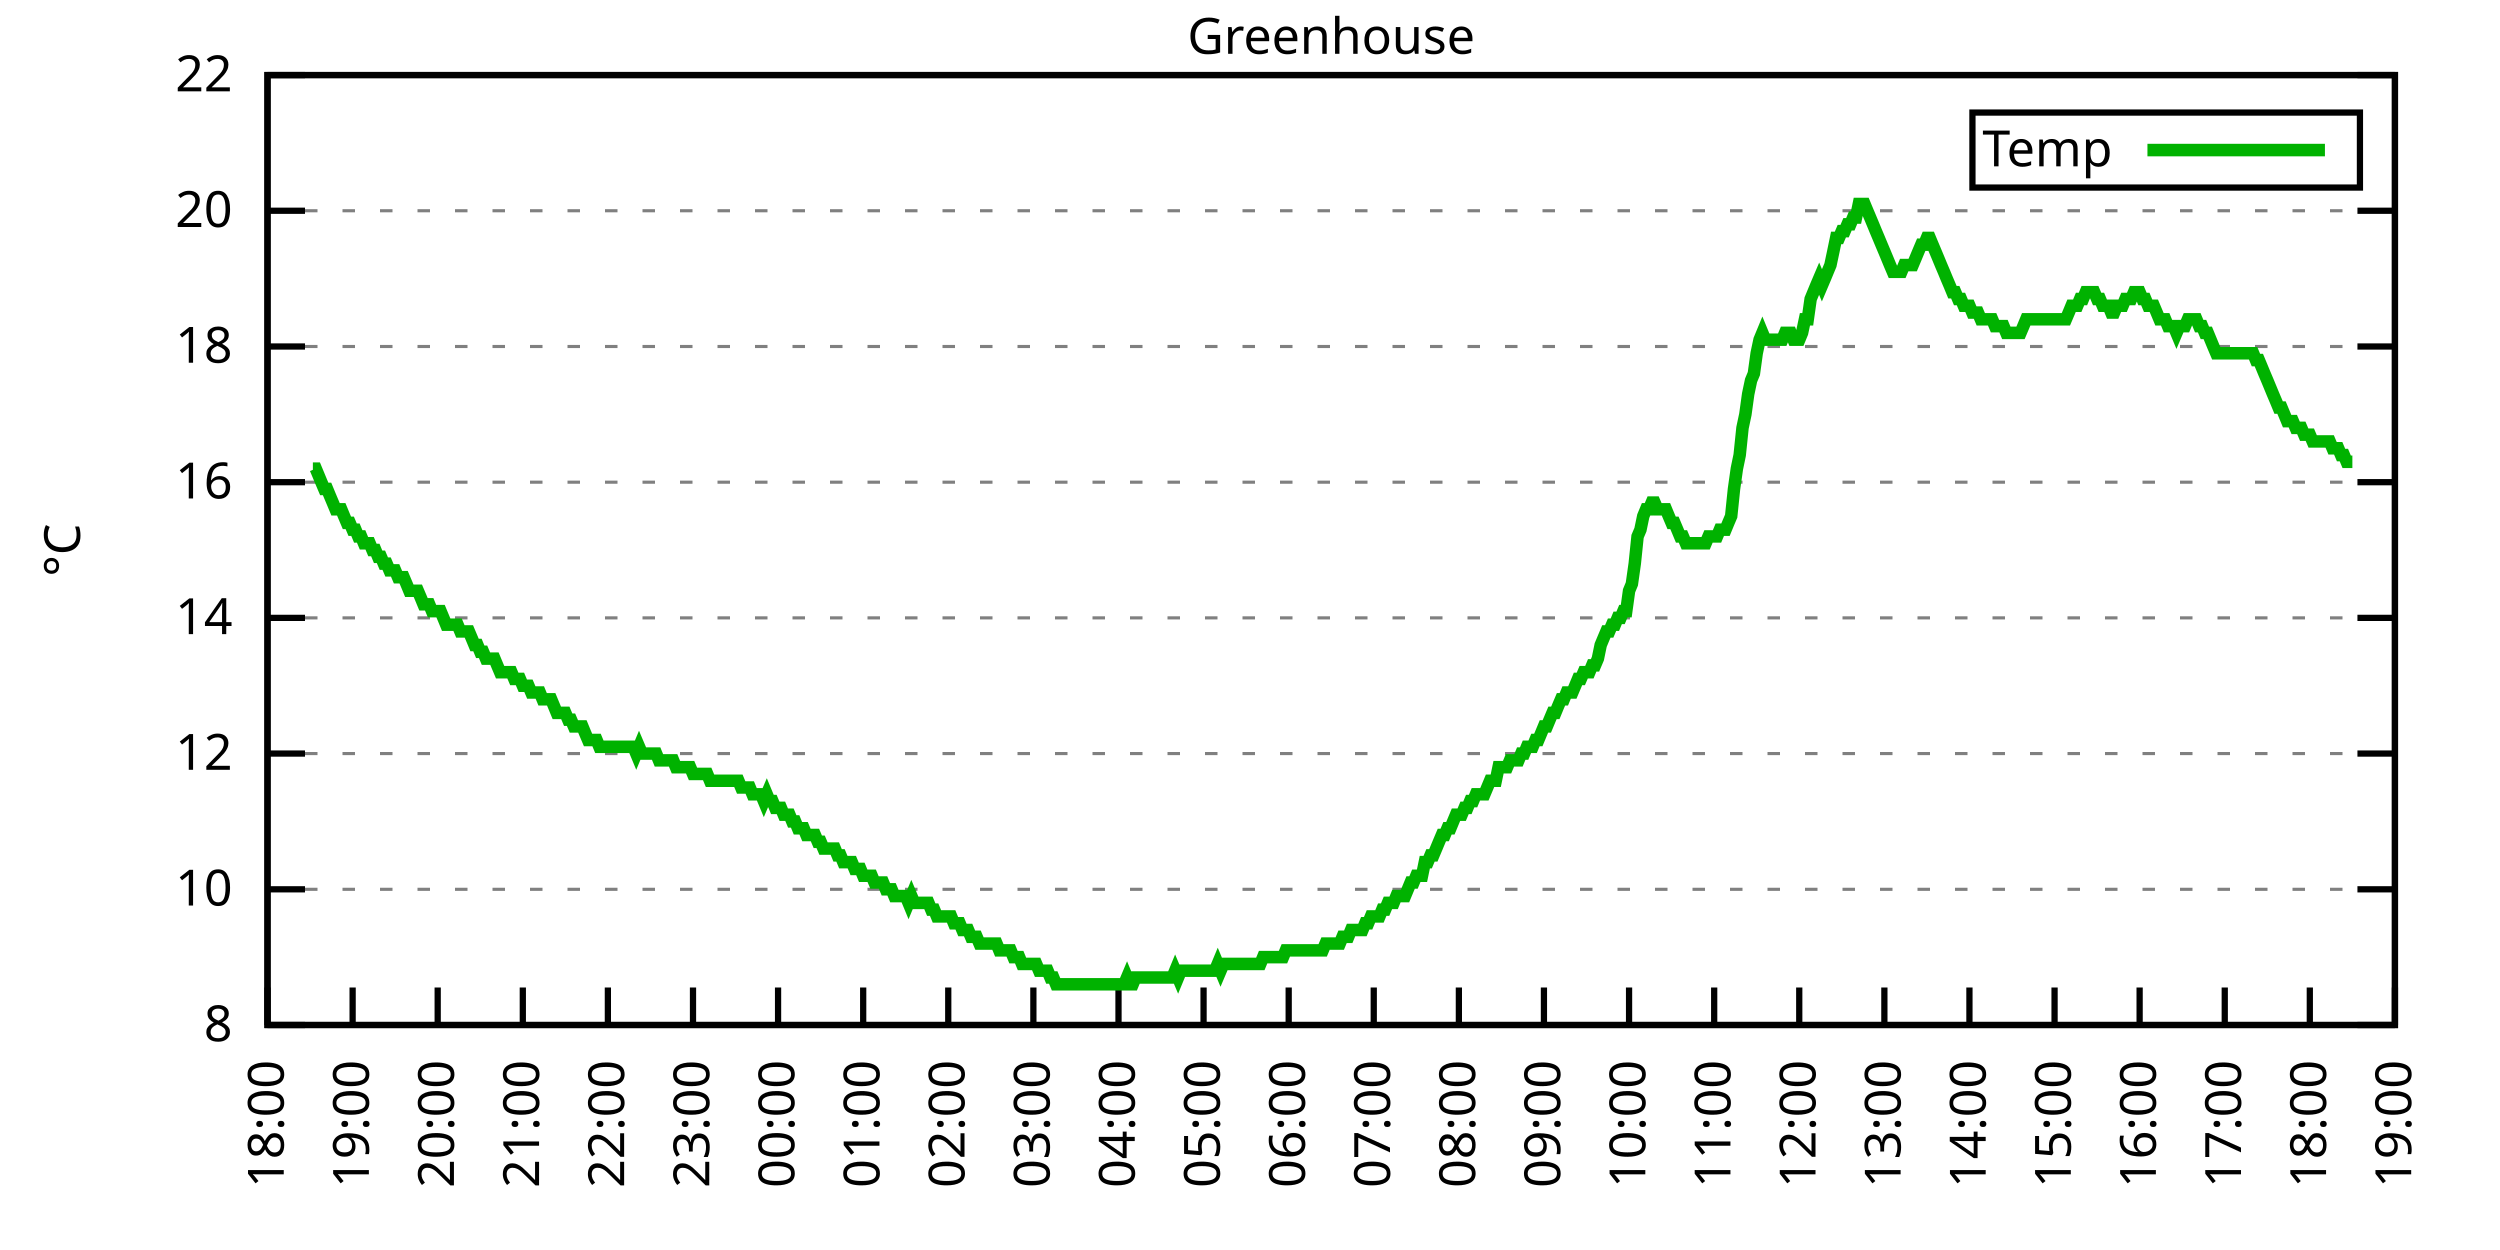
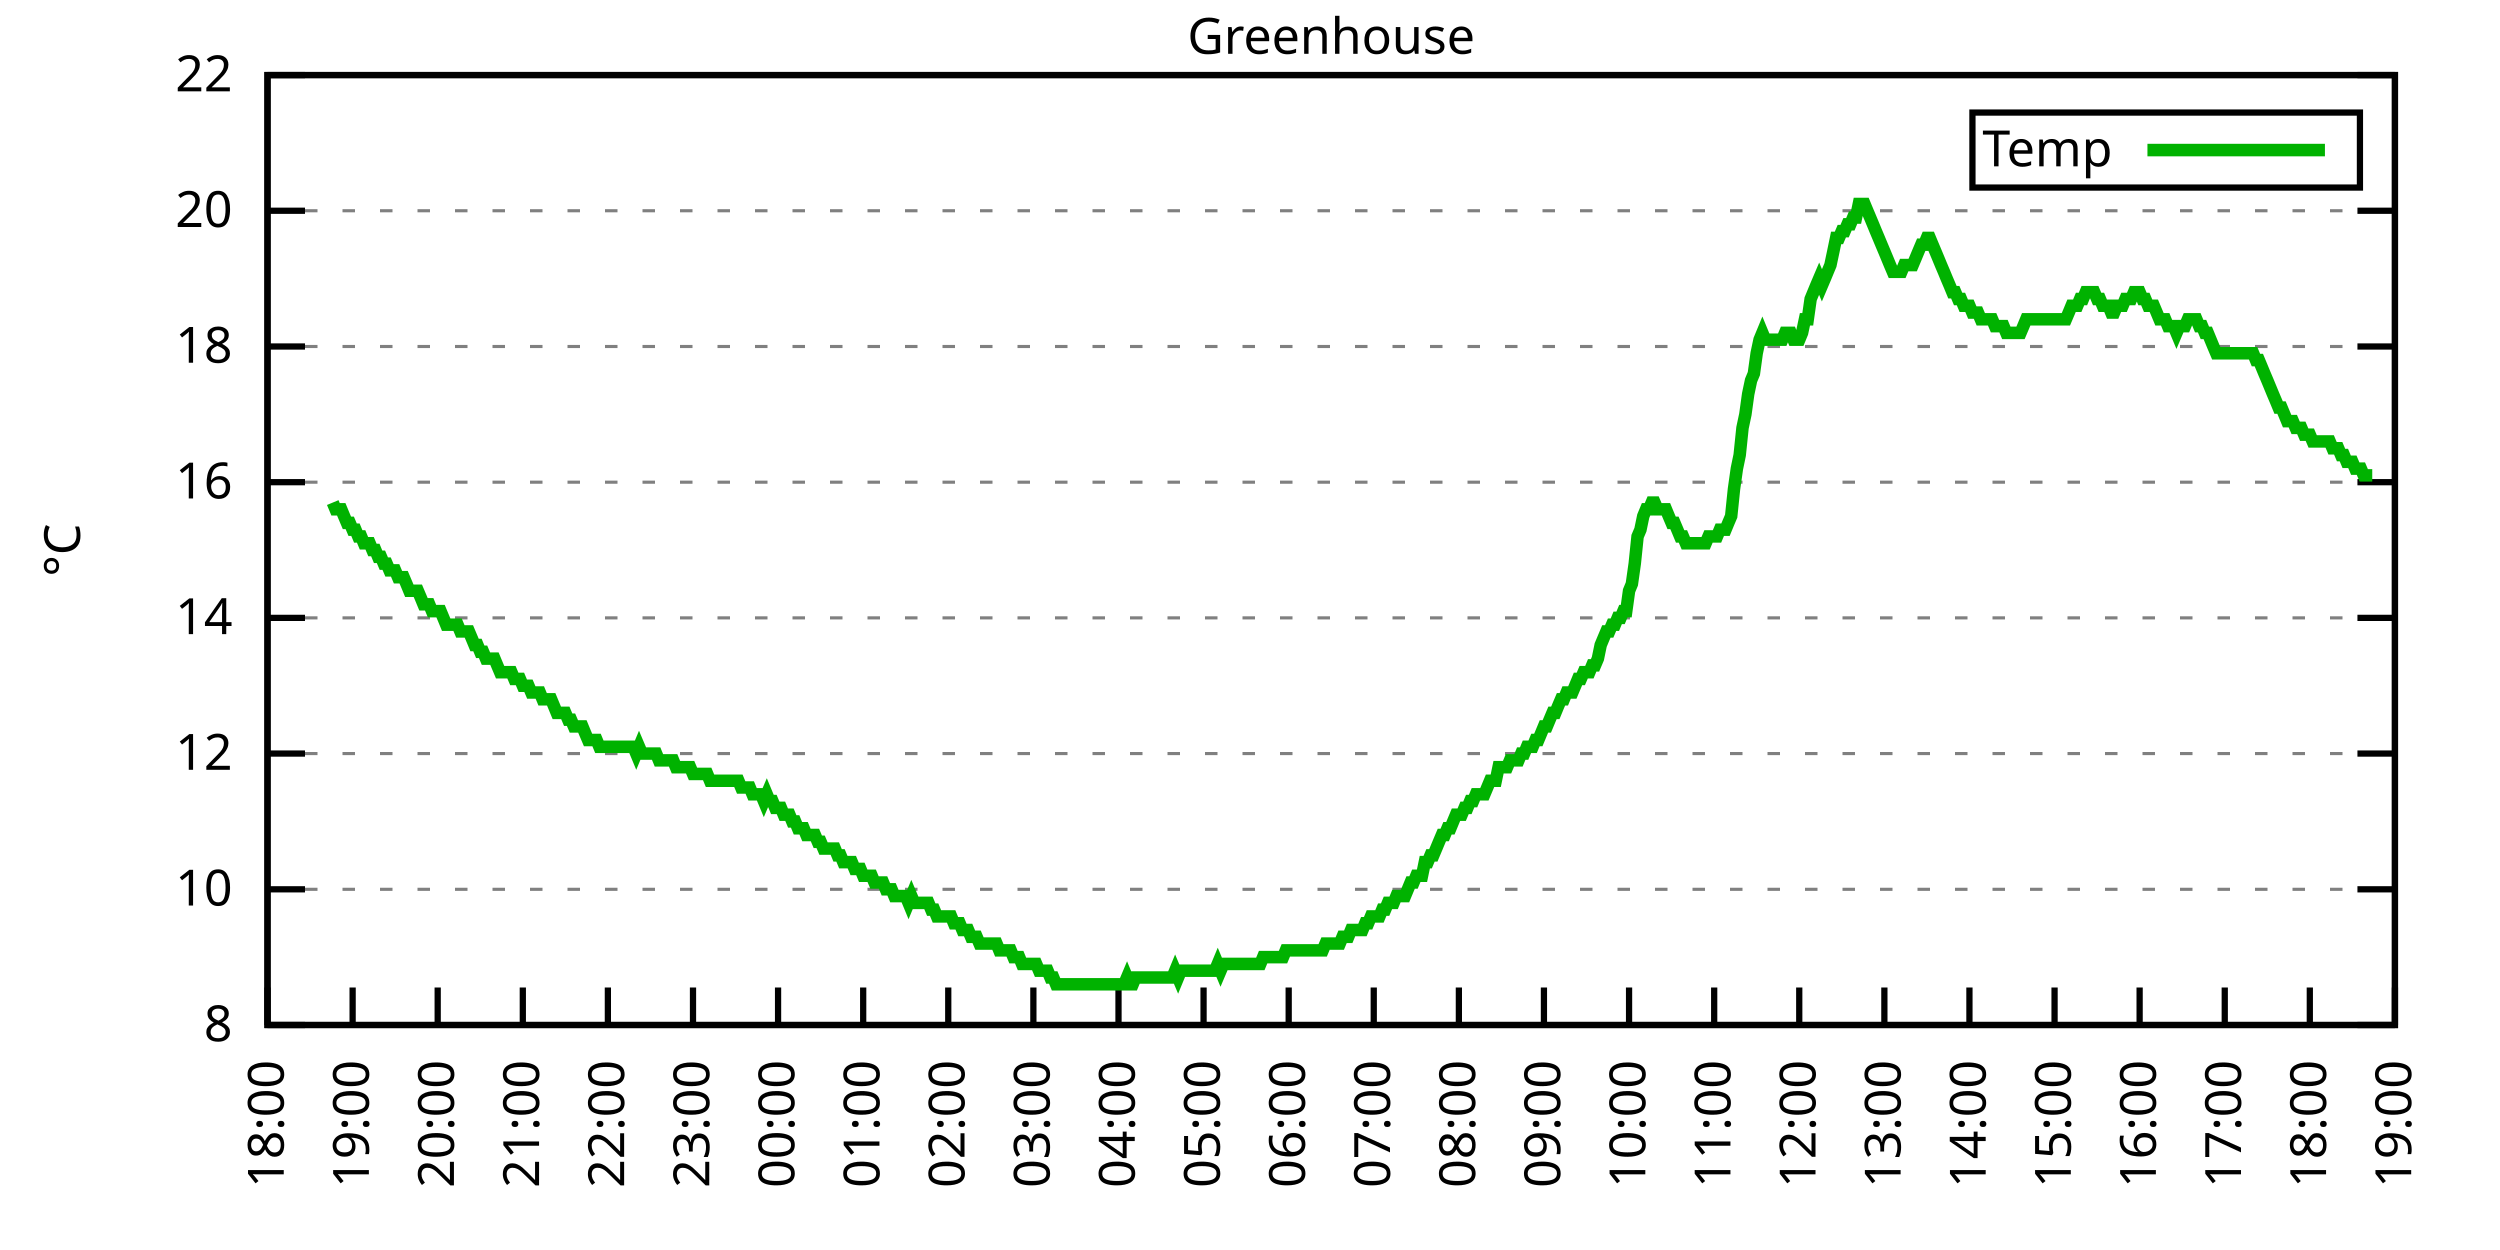
<svg xmlns="http://www.w3.org/2000/svg" xmlns:xlink="http://www.w3.org/1999/xlink" width="400" height="200" viewBox="0 0 400 200">
  <g id="gnuplot_canvas">
    <rect x="0" y="0" width="400" height="200" fill="none" />
    <defs>
      <circle id="gpDot" r="0.5" stroke-width="0.5" stroke="currentColor" />
      <path id="gpPt0" stroke-width="0.333" stroke="currentColor" d="M-1,0 h2 M0,-1 v2" />
      <path id="gpPt1" stroke-width="0.333" stroke="currentColor" d="M-1,-1 L1,1 M1,-1 L-1,1" />
      <path id="gpPt2" stroke-width="0.333" stroke="currentColor" d="M-1,0 L1,0 M0,-1 L0,1 M-1,-1 L1,1 M-1,1 L1,-1" />
      <rect id="gpPt3" stroke-width="0.333" stroke="currentColor" x="-1" y="-1" width="2" height="2" />
      <rect id="gpPt4" stroke-width="0.333" stroke="currentColor" fill="currentColor" x="-1" y="-1" width="2" height="2" />
      <circle id="gpPt5" stroke-width="0.333" stroke="currentColor" cx="0" cy="0" r="1" />
      <use xlink:href="#gpPt5" id="gpPt6" fill="currentColor" stroke="none" />
      <path id="gpPt7" stroke-width="0.333" stroke="currentColor" d="M0,-1.33 L-1.33,0.67 L1.33,0.67 z" />
      <use xlink:href="#gpPt7" id="gpPt8" fill="currentColor" stroke="none" />
      <use xlink:href="#gpPt7" id="gpPt9" stroke="currentColor" transform="rotate(180)" />
      <use xlink:href="#gpPt9" id="gpPt10" fill="currentColor" stroke="none" />
      <use xlink:href="#gpPt3" id="gpPt11" stroke="currentColor" transform="rotate(45)" />
      <use xlink:href="#gpPt11" id="gpPt12" fill="currentColor" stroke="none" />
      <path id="gpPt13" stroke-width="0.333" stroke="currentColor" d="M0,1.330 L1.265,0.411 L0.782,-1.067 L-0.782,-1.076 L-1.265,0.411 z" />
      <use xlink:href="#gpPt13" id="gpPt14" fill="currentColor" stroke="none" />
      <filter id="textbox" filterUnits="objectBoundingBox" x="0" y="0" height="1" width="1">
        <feFlood flood-color="white" flood-opacity="1" result="bgnd" />
        <feComposite in="SourceGraphic" in2="bgnd" operator="atop" />
      </filter>
      <filter id="greybox" filterUnits="objectBoundingBox" x="0" y="0" height="1" width="1">
        <feFlood flood-color="lightgrey" flood-opacity="1" result="grey" />
        <feComposite in="SourceGraphic" in2="grey" operator="atop" />
      </filter>
    </defs>
    <g fill="none" color="white" stroke="currentColor" stroke-width="1.00" stroke-linecap="butt" stroke-linejoin="miter">
</g>
    <g fill="none" color="black" stroke="currentColor" stroke-width="1.00" stroke-linecap="butt" stroke-linejoin="miter">
      <g stroke="none" shape-rendering="crispEdges">
        <polygon fill="rgb(255, 255, 255)" points="42.80,164.00 383.18,164.00 383.18,12.02 42.80,12.02 " />
      </g>
    </g>
    <g fill="none" color="black" stroke="currentColor" stroke-width="1.00" stroke-linecap="butt" stroke-linejoin="miter">
</g>
    <g fill="none" color="black" stroke="black" stroke-width="0.50" stroke-linecap="butt" stroke-linejoin="miter">
</g>
    <g fill="none" color="gray" stroke="currentColor" stroke-width="0.50" stroke-linecap="butt" stroke-linejoin="miter">
      <path stroke="gray" stroke-dasharray="2,4" class="gridline" d="M42.80,164.00 L383.19,164.00  " />
    </g>
    <g fill="none" color="gray" stroke="gray" stroke-width="1.00" stroke-linecap="butt" stroke-linejoin="miter">
</g>
    <g fill="none" color="black" stroke="currentColor" stroke-width="1.00" stroke-linecap="butt" stroke-linejoin="miter">
      <path stroke="black" d="M42.80,164.00 L48.80,164.00 M383.19,164.00 L377.19,164.00  " />
      <g transform="translate(37.20,166.60)" stroke="none" fill="black" font-family="Sans" font-size="8.00" text-anchor="end">
        <text>
          <tspan font-family="Sans"> 8</tspan>
        </text>
      </g>
    </g>
    <g fill="none" color="black" stroke="currentColor" stroke-width="1.00" stroke-linecap="butt" stroke-linejoin="miter">
</g>
    <g fill="none" color="black" stroke="black" stroke-width="0.50" stroke-linecap="butt" stroke-linejoin="miter">
</g>
    <g fill="none" color="gray" stroke="currentColor" stroke-width="0.50" stroke-linecap="butt" stroke-linejoin="miter">
      <path stroke="gray" stroke-dasharray="2,4" class="gridline" d="M42.80,142.29 L383.19,142.29  " />
    </g>
    <g fill="none" color="gray" stroke="gray" stroke-width="1.00" stroke-linecap="butt" stroke-linejoin="miter">
</g>
    <g fill="none" color="black" stroke="currentColor" stroke-width="1.00" stroke-linecap="butt" stroke-linejoin="miter">
      <path stroke="black" d="M42.80,142.29 L48.80,142.29 M383.19,142.29 L377.19,142.29  " />
      <g transform="translate(37.20,144.89)" stroke="none" fill="black" font-family="Sans" font-size="8.00" text-anchor="end">
        <text>
          <tspan font-family="Sans"> 10</tspan>
        </text>
      </g>
    </g>
    <g fill="none" color="black" stroke="currentColor" stroke-width="1.00" stroke-linecap="butt" stroke-linejoin="miter">
</g>
    <g fill="none" color="black" stroke="black" stroke-width="0.50" stroke-linecap="butt" stroke-linejoin="miter">
</g>
    <g fill="none" color="gray" stroke="currentColor" stroke-width="0.50" stroke-linecap="butt" stroke-linejoin="miter">
      <path stroke="gray" stroke-dasharray="2,4" class="gridline" d="M42.80,120.57 L383.19,120.57  " />
    </g>
    <g fill="none" color="gray" stroke="gray" stroke-width="1.00" stroke-linecap="butt" stroke-linejoin="miter">
</g>
    <g fill="none" color="black" stroke="currentColor" stroke-width="1.00" stroke-linecap="butt" stroke-linejoin="miter">
      <path stroke="black" d="M42.80,120.57 L48.80,120.57 M383.19,120.57 L377.19,120.57  " />
      <g transform="translate(37.20,123.17)" stroke="none" fill="black" font-family="Sans" font-size="8.00" text-anchor="end">
        <text>
          <tspan font-family="Sans"> 12</tspan>
        </text>
      </g>
    </g>
    <g fill="none" color="black" stroke="currentColor" stroke-width="1.00" stroke-linecap="butt" stroke-linejoin="miter">
</g>
    <g fill="none" color="black" stroke="black" stroke-width="0.50" stroke-linecap="butt" stroke-linejoin="miter">
</g>
    <g fill="none" color="gray" stroke="currentColor" stroke-width="0.50" stroke-linecap="butt" stroke-linejoin="miter">
      <path stroke="gray" stroke-dasharray="2,4" class="gridline" d="M42.80,98.86 L383.19,98.86  " />
    </g>
    <g fill="none" color="gray" stroke="gray" stroke-width="1.00" stroke-linecap="butt" stroke-linejoin="miter">
</g>
    <g fill="none" color="black" stroke="currentColor" stroke-width="1.00" stroke-linecap="butt" stroke-linejoin="miter">
      <path stroke="black" d="M42.80,98.86 L48.80,98.86 M383.19,98.86 L377.19,98.86  " />
      <g transform="translate(37.20,101.46)" stroke="none" fill="black" font-family="Sans" font-size="8.00" text-anchor="end">
        <text>
          <tspan font-family="Sans"> 14</tspan>
        </text>
      </g>
    </g>
    <g fill="none" color="black" stroke="currentColor" stroke-width="1.00" stroke-linecap="butt" stroke-linejoin="miter">
</g>
    <g fill="none" color="black" stroke="black" stroke-width="0.50" stroke-linecap="butt" stroke-linejoin="miter">
</g>
    <g fill="none" color="gray" stroke="currentColor" stroke-width="0.50" stroke-linecap="butt" stroke-linejoin="miter">
      <path stroke="gray" stroke-dasharray="2,4" class="gridline" d="M42.80,77.15 L383.19,77.15  " />
    </g>
    <g fill="none" color="gray" stroke="gray" stroke-width="1.00" stroke-linecap="butt" stroke-linejoin="miter">
</g>
    <g fill="none" color="black" stroke="currentColor" stroke-width="1.00" stroke-linecap="butt" stroke-linejoin="miter">
      <path stroke="black" d="M42.80,77.15 L48.80,77.15 M383.19,77.15 L377.19,77.15  " />
      <g transform="translate(37.20,79.75)" stroke="none" fill="black" font-family="Sans" font-size="8.00" text-anchor="end">
        <text>
          <tspan font-family="Sans"> 16</tspan>
        </text>
      </g>
    </g>
    <g fill="none" color="black" stroke="currentColor" stroke-width="1.00" stroke-linecap="butt" stroke-linejoin="miter">
</g>
    <g fill="none" color="black" stroke="black" stroke-width="0.50" stroke-linecap="butt" stroke-linejoin="miter">
</g>
    <g fill="none" color="gray" stroke="currentColor" stroke-width="0.50" stroke-linecap="butt" stroke-linejoin="miter">
      <path stroke="gray" stroke-dasharray="2,4" class="gridline" d="M42.80,55.44 L383.19,55.44  " />
    </g>
    <g fill="none" color="gray" stroke="gray" stroke-width="1.00" stroke-linecap="butt" stroke-linejoin="miter">
</g>
    <g fill="none" color="black" stroke="currentColor" stroke-width="1.00" stroke-linecap="butt" stroke-linejoin="miter">
      <path stroke="black" d="M42.80,55.44 L48.80,55.44 M383.19,55.44 L377.19,55.44  " />
      <g transform="translate(37.20,58.04)" stroke="none" fill="black" font-family="Sans" font-size="8.00" text-anchor="end">
        <text>
          <tspan font-family="Sans"> 18</tspan>
        </text>
      </g>
    </g>
    <g fill="none" color="black" stroke="currentColor" stroke-width="1.00" stroke-linecap="butt" stroke-linejoin="miter">
</g>
    <g fill="none" color="black" stroke="black" stroke-width="0.50" stroke-linecap="butt" stroke-linejoin="miter">
</g>
    <g fill="none" color="gray" stroke="currentColor" stroke-width="0.50" stroke-linecap="butt" stroke-linejoin="miter">
      <path stroke="gray" stroke-dasharray="2,4" class="gridline" d="M42.80,33.72 L383.19,33.72  " />
    </g>
    <g fill="none" color="gray" stroke="gray" stroke-width="1.00" stroke-linecap="butt" stroke-linejoin="miter">
</g>
    <g fill="none" color="black" stroke="currentColor" stroke-width="1.00" stroke-linecap="butt" stroke-linejoin="miter">
      <path stroke="black" d="M42.80,33.72 L48.80,33.72 M383.19,33.72 L377.19,33.72  " />
      <g transform="translate(37.20,36.32)" stroke="none" fill="black" font-family="Sans" font-size="8.00" text-anchor="end">
        <text>
          <tspan font-family="Sans"> 20</tspan>
        </text>
      </g>
    </g>
    <g fill="none" color="black" stroke="currentColor" stroke-width="1.00" stroke-linecap="butt" stroke-linejoin="miter">
</g>
    <g fill="none" color="black" stroke="black" stroke-width="0.50" stroke-linecap="butt" stroke-linejoin="miter">
</g>
    <g fill="none" color="gray" stroke="currentColor" stroke-width="0.50" stroke-linecap="butt" stroke-linejoin="miter">
      <path stroke="gray" stroke-dasharray="2,4" class="gridline" d="M42.80,12.01 L383.19,12.01  " />
    </g>
    <g fill="none" color="gray" stroke="gray" stroke-width="1.00" stroke-linecap="butt" stroke-linejoin="miter">
</g>
    <g fill="none" color="black" stroke="currentColor" stroke-width="1.00" stroke-linecap="butt" stroke-linejoin="miter">
      <path stroke="black" d="M42.80,12.01 L48.80,12.01 M383.19,12.01 L377.19,12.01  " />
      <g transform="translate(37.20,14.61)" stroke="none" fill="black" font-family="Sans" font-size="8.00" text-anchor="end">
        <text>
          <tspan font-family="Sans"> 22</tspan>
        </text>
      </g>
    </g>
    <g fill="none" color="black" stroke="currentColor" stroke-width="1.00" stroke-linecap="butt" stroke-linejoin="miter">
      <path stroke="black" d="M42.80,164.00 L42.80,158.00  " />
      <g transform="translate(45.40,169.60) rotate(270.00)" stroke="none" fill="black" font-family="Sans" font-size="8.00" text-anchor="end">
        <text>
          <tspan font-family="Sans">18:00</tspan>
        </text>
      </g>
    </g>
    <g fill="none" color="black" stroke="currentColor" stroke-width="1.00" stroke-linecap="butt" stroke-linejoin="miter">
      <path stroke="black" d="M56.42,164.00 L56.42,158.00  " />
      <g transform="translate(59.02,169.60) rotate(270.00)" stroke="none" fill="black" font-family="Sans" font-size="8.00" text-anchor="end">
        <text>
          <tspan font-family="Sans">19:00</tspan>
        </text>
      </g>
    </g>
    <g fill="none" color="black" stroke="currentColor" stroke-width="1.00" stroke-linecap="butt" stroke-linejoin="miter">
      <path stroke="black" d="M70.03,164.00 L70.03,158.00  " />
      <g transform="translate(72.63,169.60) rotate(270.00)" stroke="none" fill="black" font-family="Sans" font-size="8.00" text-anchor="end">
        <text>
          <tspan font-family="Sans">20:00</tspan>
        </text>
      </g>
    </g>
    <g fill="none" color="black" stroke="currentColor" stroke-width="1.00" stroke-linecap="butt" stroke-linejoin="miter">
      <path stroke="black" d="M83.65,164.00 L83.65,158.00  " />
      <g transform="translate(86.25,169.60) rotate(270.00)" stroke="none" fill="black" font-family="Sans" font-size="8.00" text-anchor="end">
        <text>
          <tspan font-family="Sans">21:00</tspan>
        </text>
      </g>
    </g>
    <g fill="none" color="black" stroke="currentColor" stroke-width="1.00" stroke-linecap="butt" stroke-linejoin="miter">
      <path stroke="black" d="M97.26,164.00 L97.26,158.00  " />
      <g transform="translate(99.86,169.60) rotate(270.00)" stroke="none" fill="black" font-family="Sans" font-size="8.00" text-anchor="end">
        <text>
          <tspan font-family="Sans">22:00</tspan>
        </text>
      </g>
    </g>
    <g fill="none" color="black" stroke="currentColor" stroke-width="1.00" stroke-linecap="butt" stroke-linejoin="miter">
      <path stroke="black" d="M110.88,164.00 L110.88,158.00  " />
      <g transform="translate(113.48,169.60) rotate(270.00)" stroke="none" fill="black" font-family="Sans" font-size="8.00" text-anchor="end">
        <text>
          <tspan font-family="Sans">23:00</tspan>
        </text>
      </g>
    </g>
    <g fill="none" color="black" stroke="currentColor" stroke-width="1.00" stroke-linecap="butt" stroke-linejoin="miter">
      <path stroke="black" d="M124.49,164.00 L124.49,158.00  " />
      <g transform="translate(127.09,169.60) rotate(270.00)" stroke="none" fill="black" font-family="Sans" font-size="8.00" text-anchor="end">
        <text>
          <tspan font-family="Sans">00:00</tspan>
        </text>
      </g>
    </g>
    <g fill="none" color="black" stroke="currentColor" stroke-width="1.00" stroke-linecap="butt" stroke-linejoin="miter">
      <path stroke="black" d="M138.11,164.00 L138.11,158.00  " />
      <g transform="translate(140.71,169.60) rotate(270.00)" stroke="none" fill="black" font-family="Sans" font-size="8.00" text-anchor="end">
        <text>
          <tspan font-family="Sans">01:00</tspan>
        </text>
      </g>
    </g>
    <g fill="none" color="black" stroke="currentColor" stroke-width="1.00" stroke-linecap="butt" stroke-linejoin="miter">
      <path stroke="black" d="M151.72,164.00 L151.72,158.00  " />
      <g transform="translate(154.32,169.60) rotate(270.00)" stroke="none" fill="black" font-family="Sans" font-size="8.00" text-anchor="end">
        <text>
          <tspan font-family="Sans">02:00</tspan>
        </text>
      </g>
    </g>
    <g fill="none" color="black" stroke="currentColor" stroke-width="1.00" stroke-linecap="butt" stroke-linejoin="miter">
      <path stroke="black" d="M165.34,164.00 L165.34,158.00  " />
      <g transform="translate(167.94,169.60) rotate(270.00)" stroke="none" fill="black" font-family="Sans" font-size="8.00" text-anchor="end">
        <text>
          <tspan font-family="Sans">03:00</tspan>
        </text>
      </g>
    </g>
    <g fill="none" color="black" stroke="currentColor" stroke-width="1.00" stroke-linecap="butt" stroke-linejoin="miter">
      <path stroke="black" d="M178.96,164.00 L178.96,158.00  " />
      <g transform="translate(181.56,169.60) rotate(270.00)" stroke="none" fill="black" font-family="Sans" font-size="8.00" text-anchor="end">
        <text>
          <tspan font-family="Sans">04:00</tspan>
        </text>
      </g>
    </g>
    <g fill="none" color="black" stroke="currentColor" stroke-width="1.00" stroke-linecap="butt" stroke-linejoin="miter">
      <path stroke="black" d="M192.57,164.00 L192.57,158.00  " />
      <g transform="translate(195.17,169.60) rotate(270.00)" stroke="none" fill="black" font-family="Sans" font-size="8.00" text-anchor="end">
        <text>
          <tspan font-family="Sans">05:00</tspan>
        </text>
      </g>
    </g>
    <g fill="none" color="black" stroke="currentColor" stroke-width="1.00" stroke-linecap="butt" stroke-linejoin="miter">
      <path stroke="black" d="M206.19,164.00 L206.19,158.00  " />
      <g transform="translate(208.79,169.60) rotate(270.00)" stroke="none" fill="black" font-family="Sans" font-size="8.00" text-anchor="end">
        <text>
          <tspan font-family="Sans">06:00</tspan>
        </text>
      </g>
    </g>
    <g fill="none" color="black" stroke="currentColor" stroke-width="1.00" stroke-linecap="butt" stroke-linejoin="miter">
      <path stroke="black" d="M219.80,164.00 L219.80,158.00  " />
      <g transform="translate(222.40,169.60) rotate(270.00)" stroke="none" fill="black" font-family="Sans" font-size="8.00" text-anchor="end">
        <text>
          <tspan font-family="Sans">07:00</tspan>
        </text>
      </g>
    </g>
    <g fill="none" color="black" stroke="currentColor" stroke-width="1.00" stroke-linecap="butt" stroke-linejoin="miter">
      <path stroke="black" d="M233.42,164.00 L233.42,158.00  " />
      <g transform="translate(236.02,169.60) rotate(270.00)" stroke="none" fill="black" font-family="Sans" font-size="8.00" text-anchor="end">
        <text>
          <tspan font-family="Sans">08:00</tspan>
        </text>
      </g>
    </g>
    <g fill="none" color="black" stroke="currentColor" stroke-width="1.00" stroke-linecap="butt" stroke-linejoin="miter">
      <path stroke="black" d="M247.03,164.00 L247.03,158.00  " />
      <g transform="translate(249.63,169.60) rotate(270.00)" stroke="none" fill="black" font-family="Sans" font-size="8.00" text-anchor="end">
        <text>
          <tspan font-family="Sans">09:00</tspan>
        </text>
      </g>
    </g>
    <g fill="none" color="black" stroke="currentColor" stroke-width="1.00" stroke-linecap="butt" stroke-linejoin="miter">
      <path stroke="black" d="M260.65,164.00 L260.65,158.00  " />
      <g transform="translate(263.25,169.60) rotate(270.00)" stroke="none" fill="black" font-family="Sans" font-size="8.00" text-anchor="end">
        <text>
          <tspan font-family="Sans">10:00</tspan>
        </text>
      </g>
    </g>
    <g fill="none" color="black" stroke="currentColor" stroke-width="1.00" stroke-linecap="butt" stroke-linejoin="miter">
      <path stroke="black" d="M274.27,164.00 L274.27,158.00  " />
      <g transform="translate(276.87,169.60) rotate(270.00)" stroke="none" fill="black" font-family="Sans" font-size="8.00" text-anchor="end">
        <text>
          <tspan font-family="Sans">11:00</tspan>
        </text>
      </g>
    </g>
    <g fill="none" color="black" stroke="currentColor" stroke-width="1.00" stroke-linecap="butt" stroke-linejoin="miter">
      <path stroke="black" d="M287.88,164.00 L287.88,158.00  " />
      <g transform="translate(290.48,169.60) rotate(270.00)" stroke="none" fill="black" font-family="Sans" font-size="8.00" text-anchor="end">
        <text>
          <tspan font-family="Sans">12:00</tspan>
        </text>
      </g>
    </g>
    <g fill="none" color="black" stroke="currentColor" stroke-width="1.00" stroke-linecap="butt" stroke-linejoin="miter">
      <path stroke="black" d="M301.50,164.00 L301.50,158.00  " />
      <g transform="translate(304.10,169.60) rotate(270.00)" stroke="none" fill="black" font-family="Sans" font-size="8.00" text-anchor="end">
        <text>
          <tspan font-family="Sans">13:00</tspan>
        </text>
      </g>
    </g>
    <g fill="none" color="black" stroke="currentColor" stroke-width="1.00" stroke-linecap="butt" stroke-linejoin="miter">
      <path stroke="black" d="M315.11,164.00 L315.11,158.00  " />
      <g transform="translate(317.71,169.60) rotate(270.00)" stroke="none" fill="black" font-family="Sans" font-size="8.00" text-anchor="end">
        <text>
          <tspan font-family="Sans">14:00</tspan>
        </text>
      </g>
    </g>
    <g fill="none" color="black" stroke="currentColor" stroke-width="1.00" stroke-linecap="butt" stroke-linejoin="miter">
      <path stroke="black" d="M328.73,164.00 L328.73,158.00  " />
      <g transform="translate(331.33,169.60) rotate(270.00)" stroke="none" fill="black" font-family="Sans" font-size="8.00" text-anchor="end">
        <text>
          <tspan font-family="Sans">15:00</tspan>
        </text>
      </g>
    </g>
    <g fill="none" color="black" stroke="currentColor" stroke-width="1.00" stroke-linecap="butt" stroke-linejoin="miter">
      <path stroke="black" d="M342.34,164.00 L342.34,158.00  " />
      <g transform="translate(344.94,169.60) rotate(270.00)" stroke="none" fill="black" font-family="Sans" font-size="8.00" text-anchor="end">
        <text>
          <tspan font-family="Sans">16:00</tspan>
        </text>
      </g>
    </g>
    <g fill="none" color="black" stroke="currentColor" stroke-width="1.00" stroke-linecap="butt" stroke-linejoin="miter">
      <path stroke="black" d="M355.96,164.00 L355.96,158.00  " />
      <g transform="translate(358.56,169.60) rotate(270.00)" stroke="none" fill="black" font-family="Sans" font-size="8.00" text-anchor="end">
        <text>
          <tspan font-family="Sans">17:00</tspan>
        </text>
      </g>
    </g>
    <g fill="none" color="black" stroke="currentColor" stroke-width="1.00" stroke-linecap="butt" stroke-linejoin="miter">
      <path stroke="black" d="M369.57,164.00 L369.57,158.00  " />
      <g transform="translate(372.17,169.60) rotate(270.00)" stroke="none" fill="black" font-family="Sans" font-size="8.00" text-anchor="end">
        <text>
          <tspan font-family="Sans">18:00</tspan>
        </text>
      </g>
    </g>
    <g fill="none" color="black" stroke="currentColor" stroke-width="1.00" stroke-linecap="butt" stroke-linejoin="miter">
      <path stroke="black" d="M383.19,164.00 L383.19,158.00  " />
      <g transform="translate(385.79,169.60) rotate(270.00)" stroke="none" fill="black" font-family="Sans" font-size="8.00" text-anchor="end">
        <text>
          <tspan font-family="Sans">19:00</tspan>
        </text>
      </g>
    </g>
    <g fill="none" color="black" stroke="currentColor" stroke-width="1.00" stroke-linecap="butt" stroke-linejoin="miter">
</g>
    <g fill="none" color="black" stroke="currentColor" stroke-width="1.00" stroke-linecap="butt" stroke-linejoin="miter">
      <path stroke="black" d="M42.80,12.01 L42.80,164.00 L383.19,164.00 L383.19,12.01 L42.80,12.01 Z  " />
    </g>
    <g fill="none" color="black" stroke="currentColor" stroke-width="1.00" stroke-linecap="butt" stroke-linejoin="miter">
</g>
    <g fill="none" color="black" stroke="currentColor" stroke-width="1.00" stroke-linecap="butt" stroke-linejoin="miter">
      <path stroke="black" d="M315.59,30.01 L315.59,18.01 L377.59,18.01 L377.59,30.01 L315.59,30.01 Z  " />
    </g>
    <g id="Greenhouse_plot_1">
      <g fill="none" color="white" stroke="black" stroke-width="2.00" stroke-linecap="butt" stroke-linejoin="miter">
</g>
      <g fill="none" color="black" stroke="currentColor" stroke-width="2.00" stroke-linecap="butt" stroke-linejoin="miter">
        <g transform="translate(337.99,26.61)" stroke="none" fill="black" font-family="Sans" font-size="8.00" text-anchor="end">
          <text>
            <tspan font-family="Sans">Temp</tspan>
          </text>
        </g>
      </g>
      <g fill="none" color="black" stroke="currentColor" stroke-width="2.00" stroke-linecap="butt" stroke-linejoin="miter">
-         <path stroke="rgb(  0, 178,   0)" d="M343.59,24.01 L371.99,24.01 M50.06,74.98 L50.52,74.98 L50.97,76.06 L51.42,77.15 L51.88,78.23 L52.33,78.23   L52.78,79.32 L53.24,80.41 L53.69,81.49 L54.15,81.49 L54.60,81.49 L55.05,82.58 L55.51,83.66 L55.96,83.66   L56.42,84.75 L56.87,84.75 L57.32,85.83 L57.78,85.83 L58.23,86.92 L58.68,86.92 L59.14,86.92 L59.59,88.00   L60.05,88.00 L60.50,89.09 L60.95,89.09 L61.41,90.18 L61.86,90.18 L62.32,91.26 L62.77,91.26 L63.22,91.26   L63.68,92.35 L64.13,92.35 L64.58,92.35 L65.04,93.43 L65.49,94.52 L65.95,94.52 L66.40,94.52 L66.85,94.52   L67.31,95.60 L67.76,96.69 L68.22,96.69 L68.67,96.69 L69.12,97.78 L69.58,97.78 L70.03,97.78 L70.49,97.78   L70.94,98.86 L71.39,99.95 L71.85,99.95 L72.30,99.95 L72.75,99.95 L73.21,99.95 L73.66,101.03 L74.12,101.03   L74.57,101.03 L75.02,101.03 L75.48,102.12 L75.93,103.20 L76.39,103.20 L76.84,104.29 L77.29,104.29 L77.75,105.38   L78.20,105.38 L78.65,105.38 L79.11,105.38 L79.56,106.46 L80.02,107.55 L80.47,107.55 L80.92,107.55 L81.38,107.55   L81.83,107.55 L82.29,108.63 L82.74,108.63 L83.19,108.63 L83.65,109.72 L84.10,109.72 L84.55,109.72 L85.01,110.80   L85.46,110.80 L85.92,110.80 L86.37,110.80 L86.82,111.89 L87.28,111.89 L87.73,111.89 L88.19,111.89 L88.64,112.97   L89.09,114.06 L89.55,114.06 L90.00,114.06 L90.45,114.06 L90.91,115.15 L91.36,115.15 L91.82,116.23 L92.27,116.23   L92.72,116.23 L93.18,116.23 L93.63,117.32 L94.09,118.40 L94.54,118.40 L94.99,118.40 L95.45,118.40 L95.90,119.49   L96.35,119.49 L96.81,119.49 L97.26,119.49 L97.72,119.49 L98.17,119.49 L98.62,119.49 L99.08,119.49 L99.53,119.49   L99.99,119.49 L100.44,119.49 L100.89,119.49 L101.35,119.49 L101.80,120.57 L102.25,119.49 L102.71,120.57 L103.16,120.57   L103.62,120.57 L104.07,120.57 L104.52,120.57 L104.98,120.57 L105.43,121.66 L105.89,121.66 L106.34,121.66 L106.79,121.66   L107.25,121.66 L107.70,121.66 L108.15,122.75 L108.61,122.75 L109.06,122.75 L109.52,122.75 L109.97,122.75 L110.42,122.75   L110.88,123.83 L111.33,123.83 L111.79,123.83 L112.24,123.83 L112.69,123.83 L113.15,123.83 L113.60,124.92 L114.05,124.92   L114.51,124.92 L114.96,124.92 L115.42,124.92 L115.87,124.92 L116.32,124.92 L116.78,124.92 L117.23,124.92 L117.69,124.92   L118.14,124.92 L118.59,126.00 L119.05,126.00 L119.50,126.00 L119.96,126.00 L120.41,127.09 L120.86,127.09 L121.32,127.09   L121.77,127.09 L122.22,128.17 L122.68,127.09 L123.13,128.17 L123.59,128.17 L124.04,129.26 L124.49,129.26 L124.95,129.26   L125.40,130.35 L125.86,130.35 L126.31,130.35 L126.76,131.43 L127.22,131.43 L127.67,132.52 L128.12,132.52 L128.58,132.52   L129.03,133.60 L129.49,133.60 L129.94,133.60 L130.39,133.60 L130.85,134.69 L131.30,134.69 L131.76,135.77 L132.21,135.77   L132.66,135.77 L133.12,135.77 L133.57,135.77 L134.02,136.86 L134.48,136.86 L134.93,137.94 L135.39,137.94 L135.84,137.94   L136.29,137.94 L136.75,139.03 L137.20,139.03 L137.66,139.03 L138.11,140.12 L138.56,140.12 L139.02,140.12 L139.47,140.12   L139.92,141.20 L140.38,141.20 L140.83,141.20 L141.29,141.20 L141.74,142.29 L142.19,142.29 L142.65,142.29 L143.10,143.37   L143.56,143.37 L144.01,143.37 L144.46,143.37 L144.92,143.37 L145.37,144.46 L145.82,143.37 L146.28,144.46 L146.73,144.46   L147.19,144.46 L147.64,144.46 L148.09,144.46 L148.55,144.46 L149.00,145.54 L149.46,145.54 L149.91,146.63 L150.36,146.63   L150.82,146.63 L151.27,146.63 L151.72,146.63 L152.18,146.63 L152.63,147.72 L153.09,147.72 L153.54,147.72 L153.99,148.80   L154.45,148.80 L154.90,148.80 L155.36,149.89 L155.81,149.89 L156.26,149.89 L156.72,150.97 L157.17,150.97 L157.62,150.97   L158.08,150.97 L158.53,150.97 L158.99,150.97 L159.44,150.97 L159.89,152.06 L160.35,152.06 L160.80,152.06 L161.26,152.06   L161.71,152.06 L162.16,153.14 L162.62,153.14 L163.07,153.14 L163.52,154.23 L163.98,154.23 L164.43,154.23 L164.89,154.23   L165.34,154.23 L165.79,154.23 L166.25,155.31 L166.70,155.31 L167.16,155.31 L167.61,155.31 L168.06,156.40 L168.52,156.40   L168.97,157.49 L169.43,157.49 L169.88,157.49 L170.33,157.49 L170.79,157.49 L171.24,157.49 L171.69,157.49 L172.15,157.49   L172.60,157.49 L173.06,157.49 L173.51,157.49 L173.96,157.49 L174.42,157.49 L174.87,157.49 L175.33,157.49 L175.78,157.49   L176.23,157.49 L176.69,157.49 L177.14,157.49 L177.59,157.49 L178.05,157.49 L178.50,157.49 L178.96,157.49 L179.41,157.49   L179.86,157.49 L180.32,156.40 L180.77,157.49 L181.23,157.49 L181.68,156.40 L182.13,156.40 L182.59,156.40 L183.04,156.40   L183.49,156.40 L183.95,156.40 L184.40,156.40 L184.86,156.40 L185.31,156.40 L185.76,156.40 L186.22,156.40 L186.67,156.40   L187.13,156.40 L187.58,156.40 L188.03,155.31 L188.49,156.40 L188.94,155.31 L189.39,155.31 L189.85,155.31 L190.30,155.31   L190.76,155.31 L191.21,155.31 L191.66,155.31 L192.12,155.31 L192.57,155.31 L193.03,155.31 L193.48,155.31 L193.93,155.31   L194.39,155.31 L194.84,154.23 L195.29,155.31 L195.75,154.23 L196.20,154.23 L196.66,154.23 L197.11,154.23 L197.56,154.23   L198.02,154.23 L198.47,154.23 L198.93,154.23 L199.38,154.23 L199.83,154.23 L200.29,154.23 L200.74,154.23 L201.19,154.23   L201.65,154.23 L202.10,153.14 L202.56,153.14 L203.01,153.14 L203.46,153.14 L203.92,153.14 L204.37,153.14 L204.83,153.14   L205.28,153.14 L205.73,152.06 L206.19,152.06 L206.64,152.06 L207.09,152.06 L207.55,152.06 L208.00,152.06 L208.46,152.06   L208.91,152.06 L209.36,152.06 L209.82,152.06 L210.27,152.06 L210.73,152.06 L211.18,152.06 L211.63,152.06 L212.09,150.97   L212.54,150.97 L213.00,150.97 L213.45,150.97 L213.90,150.97 L214.36,150.97 L214.81,149.89 L215.26,149.89 L215.72,149.89   L216.17,148.80 L216.63,148.80 L217.08,148.80 L217.53,148.80 L217.99,148.80 L218.44,147.72 L218.90,147.72 L219.35,146.63   L219.80,146.63 L220.26,146.63 L220.71,146.63 L221.16,145.54 L221.62,145.54 L222.07,144.46 L222.53,144.46 L222.98,144.46   L223.43,143.37 L223.89,143.37 L224.34,143.37 L224.80,143.37 L225.25,142.29 L225.70,141.20 L226.16,141.20 L226.61,140.12   L227.06,140.12 L227.52,140.12 L227.97,137.94 L228.43,137.94 L228.88,136.86 L229.33,136.86 L229.79,135.77 L230.24,134.69   L230.70,133.60 L231.15,133.60 L231.60,132.52 L232.06,132.52 L232.51,131.43 L232.96,130.35 L233.42,130.35 L233.87,130.35   L234.33,129.26 L234.78,129.26 L235.23,128.17 L235.69,128.17 L236.14,127.09 L236.60,127.09 L237.05,127.09 L237.50,127.09   L237.96,126.00 L238.41,124.92 L238.86,124.92 L239.32,124.92 L239.77,122.75 L240.23,122.75 L240.68,122.75 L241.13,122.75   L241.59,121.66 L242.04,121.66 L242.50,121.66 L242.95,121.66 L243.40,120.57 L243.86,120.57 L244.31,119.49 L244.76,119.49   L245.22,119.49 L245.67,118.40 L246.13,118.40 L246.58,117.32 L247.03,116.23 L247.49,116.23 L247.94,115.15 L248.40,114.06   L248.85,114.06 L249.30,112.97 L249.76,111.89 L250.21,111.89 L250.66,110.80 L251.12,110.80 L251.57,110.80 L252.03,109.72   L252.48,108.63 L252.93,108.63 L253.39,107.55 L253.84,107.55 L254.30,107.55 L254.75,106.46 L255.20,106.46 L255.66,105.38   L256.11,103.20 L256.56,102.12 L257.02,101.03 L257.47,101.03 L257.93,99.95 L258.38,99.95 L258.83,98.86 L259.29,98.86   L259.74,97.78 L260.20,97.78 L260.65,94.52 L261.10,93.43 L261.56,90.18 L262.01,85.83 L262.47,84.75 L262.92,82.58   L263.37,81.49 L263.83,81.49 L264.28,80.41 L264.73,80.41 L265.19,81.49 L265.64,81.49 L266.10,81.49 L266.55,81.49   L267.00,82.58 L267.46,83.66 L267.91,83.66 L268.37,84.75 L268.82,85.83 L269.27,85.83 L269.73,86.92 L270.18,86.92   L270.63,86.92 L271.09,86.92 L271.54,86.92 L272.00,86.92 L272.45,86.92 L272.90,86.92 L273.36,85.83 L273.81,85.83   L274.27,85.83 L274.72,85.83 L275.17,84.75 L275.63,84.75 L276.08,84.75 L276.53,83.66 L276.99,82.58 L277.44,78.23   L277.90,74.98 L278.35,72.81 L278.80,68.46 L279.26,66.29 L279.71,63.04 L280.17,60.86 L280.62,59.78 L281.07,56.52   L281.53,54.35 L281.98,53.26 L282.43,54.35 L282.89,54.35 L283.34,54.35 L283.80,54.35 L284.25,54.35 L284.70,54.35   L285.16,54.35 L285.61,53.26 L286.07,53.26 L286.52,53.26 L286.97,54.35 L287.43,54.35 L287.88,54.35 L288.33,53.26   L288.79,51.09 L289.24,51.09 L289.70,47.84 L290.15,46.75 L290.60,45.66 L291.06,44.58 L291.51,45.66 L291.97,44.58   L292.42,43.49 L292.87,42.41 L293.33,40.24 L293.78,38.07 L294.23,38.07 L294.69,36.98 L295.14,36.98 L295.60,35.89   L296.05,35.89 L296.50,34.81 L296.96,34.81 L297.41,32.64 L297.87,32.64 L298.32,32.64 L298.77,33.72 L299.23,34.81   L299.68,35.89 L300.13,36.98 L300.59,38.07 L301.04,39.15 L301.50,40.24 L301.95,41.32 L302.40,42.41 L302.86,43.49   L303.31,43.49 L303.77,43.49 L304.22,43.49 L304.67,42.41 L305.13,42.41 L305.58,42.41 L306.03,42.41 L306.49,41.32   L306.94,40.24 L307.40,39.15 L307.85,39.15 L308.30,38.07 L308.76,38.07 L309.21,39.15 L309.67,40.24 L310.12,41.32   L310.57,42.41 L311.03,43.49 L311.48,44.58 L311.94,45.66 L312.39,46.75 L312.84,46.75 L313.30,47.84 L313.75,47.84   L314.20,48.92 L314.66,48.92 L315.11,48.92 L315.57,50.01 L316.02,50.01 L316.47,50.01 L316.93,51.09 L317.38,51.09   L317.84,51.09 L318.29,51.09 L318.74,51.09 L319.20,52.18 L319.65,52.18 L320.10,52.18 L320.56,52.18 L321.01,53.26   L321.47,53.26 L321.92,53.26 L322.37,53.26 L322.83,53.26 L323.28,53.26 L323.74,52.18 L324.19,51.09 L324.64,51.09   L325.10,51.09 L325.55,51.09 L326.00,51.09 L326.46,51.09 L326.91,51.09 L327.37,51.09 L327.82,51.09 L328.27,51.09   L328.73,51.09 L329.18,51.09 L329.64,51.09 L330.09,51.09 L330.54,51.09 L331.00,50.01 L331.45,48.92 L331.90,48.92   L332.36,48.92 L332.81,47.84 L333.27,47.84 L333.72,46.75 L334.17,46.75 L334.63,46.75 L335.08,46.75 L335.54,47.84   L335.99,47.84 L336.44,48.92 L336.90,48.92 L337.35,48.92 L337.80,50.01 L338.26,50.01 L338.71,48.92 L339.17,48.92   L339.62,48.92 L340.07,47.84 L340.53,47.84 L340.98,47.84 L341.44,46.75 L341.89,46.75 L342.34,46.75 L342.80,47.84   L343.25,47.84 L343.70,48.92 L344.16,48.92 L344.61,48.92 L345.07,50.01 L345.52,51.09 L345.97,51.09 L346.43,51.09   L346.88,52.18 L347.34,52.18 L347.79,52.18 L348.24,53.26 L348.70,52.18 L349.15,52.18 L349.60,52.18 L350.06,51.09   L350.51,51.09 L350.97,51.09 L351.42,51.09 L351.87,52.18 L352.33,52.18 L352.78,53.26 L353.24,53.26 L353.69,54.35   L354.14,55.44 L354.60,56.52 L355.05,56.52 L355.50,56.52 L355.96,56.52 L356.41,56.52 L356.87,56.52 L357.32,56.52   L357.77,56.52 L358.23,56.52 L358.68,56.52 L359.14,56.52 L359.59,56.52 L360.04,56.52 L360.50,56.52 L360.95,57.61   L361.41,57.61 L361.86,58.69 L362.31,59.78 L362.77,60.86 L363.22,61.95 L363.67,63.04 L364.13,64.12 L364.58,65.21   L365.04,65.21 L365.49,66.29 L365.94,67.38 L366.40,67.38 L366.85,67.38 L367.31,68.46 L367.76,68.46 L368.21,68.46   L368.67,69.55 L369.12,69.55 L369.57,69.55 L370.03,70.63 L370.48,70.63 L370.94,70.63 L371.39,70.63 L371.84,70.63   L372.30,70.63 L372.75,70.63 L373.21,71.72 L373.66,71.72 L374.11,71.72 L374.57,72.81 L375.02,72.81 L375.47,73.89   L375.93,73.89 L376.38,73.89  " />
+         <path stroke="rgb(  0, 178,   0)" d="M343.59,24.01 L371.99,24.01 M53.24,80.41 L53.69,81.49 L54.15,81.49 L54.60,81.49 L55.05,82.58 L55.51,83.66   L55.96,83.66 L56.42,84.75 L56.87,84.75 L57.32,85.83 L57.78,85.83 L58.23,86.92 L58.68,86.92 L59.14,86.92   L59.59,88.00 L60.05,88.00 L60.50,89.09 L60.95,89.09 L61.41,90.18 L61.86,90.18 L62.32,91.26 L62.77,91.26   L63.22,91.26 L63.68,92.35 L64.13,92.35 L64.58,92.35 L65.04,93.43 L65.49,94.52 L65.95,94.52 L66.40,94.52   L66.85,94.52 L67.31,95.60 L67.76,96.69 L68.22,96.69 L68.67,96.69 L69.12,97.78 L69.58,97.78 L70.03,97.78   L70.49,97.78 L70.94,98.86 L71.39,99.95 L71.85,99.95 L72.30,99.95 L72.75,99.95 L73.21,99.95 L73.66,101.03   L74.12,101.03 L74.57,101.03 L75.02,101.03 L75.48,102.12 L75.93,103.20 L76.39,103.20 L76.84,104.29 L77.29,104.29   L77.75,105.38 L78.20,105.38 L78.65,105.38 L79.11,105.38 L79.56,106.46 L80.02,107.55 L80.47,107.55 L80.92,107.55   L81.38,107.55 L81.83,107.55 L82.29,108.63 L82.74,108.63 L83.19,108.63 L83.65,109.72 L84.10,109.72 L84.55,109.72   L85.01,110.80 L85.46,110.80 L85.92,110.80 L86.37,110.80 L86.82,111.89 L87.28,111.89 L87.73,111.89 L88.19,111.89   L88.64,112.97 L89.09,114.06 L89.55,114.06 L90.00,114.06 L90.45,114.06 L90.91,115.15 L91.36,115.15 L91.82,116.23   L92.27,116.23 L92.72,116.23 L93.18,116.23 L93.63,117.32 L94.09,118.40 L94.54,118.40 L94.99,118.40 L95.45,118.40   L95.90,119.49 L96.35,119.49 L96.81,119.49 L97.26,119.49 L97.72,119.49 L98.17,119.49 L98.62,119.49 L99.08,119.49   L99.53,119.49 L99.99,119.49 L100.44,119.49 L100.89,119.49 L101.35,119.49 L101.80,120.57 L102.25,119.49 L102.71,120.57   L103.16,120.57 L103.62,120.57 L104.07,120.57 L104.52,120.57 L104.98,120.57 L105.43,121.66 L105.89,121.66 L106.34,121.66   L106.79,121.66 L107.25,121.66 L107.70,121.66 L108.15,122.75 L108.61,122.75 L109.06,122.75 L109.52,122.75 L109.97,122.75   L110.42,122.75 L110.88,123.83 L111.33,123.83 L111.79,123.83 L112.24,123.83 L112.69,123.83 L113.15,123.83 L113.60,124.92   L114.05,124.92 L114.51,124.92 L114.96,124.92 L115.42,124.92 L115.87,124.92 L116.32,124.92 L116.78,124.92 L117.23,124.92   L117.69,124.92 L118.14,124.92 L118.59,126.00 L119.05,126.00 L119.50,126.00 L119.96,126.00 L120.41,127.09 L120.86,127.09   L121.32,127.09 L121.77,127.09 L122.22,128.17 L122.68,127.09 L123.13,128.17 L123.59,128.17 L124.04,129.26 L124.49,129.26   L124.95,129.26 L125.40,130.35 L125.86,130.35 L126.31,130.35 L126.76,131.43 L127.22,131.43 L127.67,132.52 L128.12,132.52   L128.58,132.52 L129.03,133.60 L129.49,133.60 L129.94,133.60 L130.39,133.60 L130.85,134.69 L131.30,134.69 L131.76,135.77   L132.21,135.77 L132.66,135.77 L133.12,135.77 L133.57,135.77 L134.02,136.86 L134.48,136.86 L134.93,137.94 L135.39,137.94   L135.84,137.94 L136.29,137.94 L136.75,139.03 L137.20,139.03 L137.66,139.03 L138.11,140.12 L138.56,140.12 L139.02,140.12   L139.47,140.12 L139.92,141.20 L140.38,141.20 L140.83,141.20 L141.29,141.20 L141.74,142.29 L142.19,142.29 L142.65,142.29   L143.10,143.37 L143.56,143.37 L144.01,143.37 L144.46,143.37 L144.92,143.37 L145.37,144.46 L145.82,143.37 L146.28,144.46   L146.73,144.46 L147.19,144.46 L147.64,144.46 L148.09,144.46 L148.55,144.46 L149.00,145.54 L149.46,145.54 L149.91,146.63   L150.36,146.63 L150.82,146.63 L151.27,146.63 L151.72,146.63 L152.18,146.63 L152.63,147.72 L153.09,147.72 L153.54,147.72   L153.99,148.80 L154.45,148.80 L154.90,148.80 L155.36,149.89 L155.81,149.89 L156.26,149.89 L156.72,150.97 L157.17,150.97   L157.62,150.97 L158.08,150.97 L158.53,150.97 L158.99,150.97 L159.44,150.97 L159.89,152.06 L160.35,152.06 L160.80,152.06   L161.26,152.06 L161.71,152.06 L162.16,153.14 L162.62,153.14 L163.07,153.14 L163.52,154.23 L163.98,154.23 L164.43,154.23   L164.89,154.23 L165.34,154.23 L165.79,154.23 L166.25,155.31 L166.70,155.31 L167.16,155.31 L167.61,155.31 L168.06,156.40   L168.52,156.40 L168.97,157.49 L169.43,157.49 L169.88,157.49 L170.33,157.49 L170.79,157.49 L171.24,157.49 L171.69,157.49   L172.15,157.49 L172.60,157.49 L173.06,157.49 L173.51,157.49 L173.96,157.49 L174.42,157.49 L174.87,157.49 L175.33,157.49   L175.78,157.49 L176.23,157.49 L176.69,157.49 L177.14,157.49 L177.59,157.49 L178.05,157.49 L178.50,157.49 L178.96,157.49   L179.41,157.49 L179.86,157.49 L180.32,156.40 L180.77,157.49 L181.23,157.49 L181.68,156.40 L182.13,156.40 L182.59,156.40   L183.04,156.40 L183.49,156.40 L183.95,156.40 L184.40,156.40 L184.86,156.40 L185.31,156.40 L185.76,156.40 L186.22,156.40   L186.67,156.40 L187.13,156.40 L187.58,156.40 L188.03,155.31 L188.49,156.40 L188.94,155.31 L189.39,155.31 L189.85,155.31   L190.30,155.31 L190.76,155.31 L191.21,155.31 L191.66,155.31 L192.12,155.31 L192.57,155.31 L193.03,155.31 L193.48,155.31   L193.93,155.31 L194.39,155.31 L194.84,154.23 L195.29,155.31 L195.75,154.23 L196.20,154.23 L196.66,154.23 L197.11,154.23   L197.56,154.23 L198.02,154.23 L198.47,154.23 L198.93,154.23 L199.38,154.23 L199.83,154.23 L200.29,154.23 L200.74,154.23   L201.19,154.23 L201.65,154.23 L202.10,153.14 L202.56,153.14 L203.01,153.14 L203.46,153.14 L203.92,153.14 L204.37,153.14   L204.83,153.14 L205.28,153.14 L205.73,152.06 L206.19,152.06 L206.64,152.06 L207.09,152.06 L207.55,152.06 L208.00,152.06   L208.46,152.06 L208.91,152.06 L209.36,152.06 L209.82,152.06 L210.27,152.06 L210.73,152.06 L211.18,152.06 L211.63,152.06   L212.09,150.97 L212.54,150.97 L213.00,150.97 L213.45,150.97 L213.90,150.97 L214.36,150.97 L214.81,149.89 L215.26,149.89   L215.72,149.89 L216.17,148.80 L216.63,148.80 L217.08,148.80 L217.53,148.80 L217.99,148.80 L218.44,147.72 L218.90,147.72   L219.35,146.63 L219.80,146.63 L220.26,146.63 L220.71,146.63 L221.16,145.54 L221.62,145.54 L222.07,144.46 L222.53,144.46   L222.98,144.46 L223.43,143.37 L223.89,143.37 L224.34,143.37 L224.80,143.37 L225.25,142.29 L225.70,141.20 L226.16,141.20   L226.61,140.12 L227.06,140.12 L227.52,140.12 L227.97,137.94 L228.43,137.94 L228.88,136.86 L229.33,136.86 L229.79,135.77   L230.24,134.69 L230.70,133.60 L231.15,133.60 L231.60,132.52 L232.06,132.52 L232.51,131.43 L232.96,130.35 L233.42,130.35   L233.87,130.35 L234.33,129.26 L234.78,129.26 L235.23,128.17 L235.69,128.17 L236.14,127.09 L236.60,127.09 L237.05,127.09   L237.50,127.09 L237.96,126.00 L238.41,124.92 L238.86,124.92 L239.32,124.92 L239.77,122.75 L240.23,122.75 L240.68,122.75   L241.13,122.75 L241.59,121.66 L242.04,121.66 L242.50,121.66 L242.95,121.66 L243.40,120.57 L243.86,120.57 L244.31,119.49   L244.76,119.49 L245.22,119.49 L245.67,118.40 L246.13,118.40 L246.58,117.32 L247.03,116.23 L247.49,116.23 L247.94,115.15   L248.40,114.06 L248.85,114.06 L249.30,112.97 L249.76,111.89 L250.21,111.89 L250.66,110.80 L251.12,110.80 L251.57,110.80   L252.03,109.72 L252.48,108.63 L252.93,108.63 L253.39,107.55 L253.84,107.55 L254.30,107.55 L254.75,106.46 L255.20,106.46   L255.66,105.38 L256.11,103.20 L256.56,102.12 L257.02,101.03 L257.47,101.03 L257.93,99.95 L258.38,99.95 L258.83,98.86   L259.29,98.86 L259.74,97.78 L260.20,97.78 L260.65,94.52 L261.10,93.43 L261.56,90.18 L262.01,85.83 L262.47,84.75   L262.92,82.58 L263.37,81.49 L263.83,81.49 L264.28,80.41 L264.73,80.41 L265.19,81.49 L265.64,81.49 L266.10,81.49   L266.55,81.49 L267.00,82.58 L267.46,83.66 L267.91,83.66 L268.37,84.75 L268.82,85.83 L269.27,85.83 L269.73,86.92   L270.18,86.92 L270.63,86.92 L271.09,86.92 L271.54,86.92 L272.00,86.92 L272.45,86.92 L272.90,86.92 L273.36,85.83   L273.81,85.83 L274.27,85.83 L274.72,85.83 L275.17,84.75 L275.63,84.75 L276.08,84.75 L276.53,83.66 L276.99,82.58   L277.44,78.23 L277.90,74.98 L278.35,72.81 L278.80,68.46 L279.26,66.29 L279.71,63.04 L280.17,60.86 L280.62,59.78   L281.07,56.52 L281.53,54.35 L281.98,53.26 L282.43,54.35 L282.89,54.35 L283.34,54.35 L283.80,54.35 L284.25,54.35   L284.70,54.35 L285.16,54.35 L285.61,53.26 L286.07,53.26 L286.52,53.26 L286.97,54.35 L287.43,54.35 L287.88,54.35   L288.33,53.26 L288.79,51.09 L289.24,51.09 L289.70,47.84 L290.15,46.75 L290.60,45.66 L291.06,44.58 L291.51,45.66   L291.97,44.58 L292.42,43.49 L292.87,42.41 L293.33,40.24 L293.78,38.07 L294.23,38.07 L294.69,36.98 L295.14,36.98   L295.60,35.89 L296.05,35.89 L296.50,34.81 L296.96,34.81 L297.41,32.64 L297.87,32.64 L298.32,32.64 L298.77,33.72   L299.23,34.81 L299.68,35.89 L300.13,36.98 L300.59,38.07 L301.04,39.15 L301.50,40.24 L301.95,41.32 L302.40,42.41   L302.86,43.49 L303.31,43.49 L303.77,43.49 L304.22,43.49 L304.67,42.41 L305.13,42.41 L305.58,42.41 L306.03,42.41   L306.49,41.32 L306.94,40.24 L307.40,39.15 L307.85,39.15 L308.30,38.07 L308.76,38.07 L309.21,39.15 L309.67,40.24   L310.12,41.32 L310.57,42.41 L311.03,43.49 L311.48,44.58 L311.94,45.66 L312.39,46.75 L312.84,46.75 L313.30,47.84   L313.75,47.84 L314.20,48.92 L314.66,48.92 L315.11,48.92 L315.57,50.01 L316.02,50.01 L316.47,50.01 L316.93,51.09   L317.38,51.09 L317.84,51.09 L318.29,51.09 L318.74,51.09 L319.20,52.18 L319.65,52.18 L320.10,52.18 L320.56,52.18   L321.01,53.26 L321.47,53.26 L321.92,53.26 L322.37,53.26 L322.83,53.26 L323.28,53.26 L323.74,52.18 L324.19,51.09   L324.64,51.09 L325.10,51.09 L325.55,51.09 L326.00,51.09 L326.46,51.09 L326.91,51.09 L327.37,51.09 L327.82,51.09   L328.27,51.09 L328.73,51.09 L329.18,51.09 L329.64,51.09 L330.09,51.09 L330.54,51.09 L331.00,50.01 L331.45,48.92   L331.90,48.92 L332.36,48.92 L332.81,47.84 L333.27,47.84 L333.72,46.75 L334.17,46.75 L334.63,46.75 L335.08,46.75   L335.54,47.84 L335.99,47.84 L336.44,48.92 L336.90,48.92 L337.35,48.92 L337.80,50.01 L338.26,50.01 L338.71,48.92   L339.17,48.92 L339.62,48.92 L340.07,47.84 L340.53,47.84 L340.98,47.84 L341.44,46.75 L341.89,46.75 L342.34,46.75   L342.80,47.84 L343.25,47.84 L343.70,48.92 L344.16,48.92 L344.61,48.92 L345.07,50.01 L345.52,51.09 L345.97,51.09   L346.43,51.09 L346.88,52.18 L347.34,52.18 L347.79,52.18 L348.24,53.26 L348.70,52.18 L349.15,52.18 L349.60,52.18   L350.06,51.09 L350.51,51.09 L350.97,51.09 L351.42,51.09 L351.87,52.18 L352.33,52.18 L352.78,53.26 L353.24,53.26   L353.69,54.35 L354.14,55.44 L354.60,56.52 L355.05,56.52 L355.50,56.52 L355.96,56.52 L356.41,56.52 L356.87,56.52   L357.32,56.52 L357.77,56.52 L358.23,56.52 L358.68,56.52 L359.14,56.52 L359.59,56.52 L360.04,56.52 L360.50,56.52   L360.95,57.61 L361.41,57.61 L361.86,58.69 L362.31,59.78 L362.77,60.86 L363.22,61.95 L363.67,63.04 L364.13,64.12   L364.58,65.21 L365.04,65.21 L365.49,66.29 L365.94,67.38 L366.40,67.38 L366.85,67.38 L367.31,68.46 L367.76,68.46   L368.21,68.46 L368.67,69.55 L369.12,69.55 L369.57,69.55 L370.03,70.63 L370.48,70.63 L370.94,70.63 L371.39,70.63   L371.84,70.63 L372.30,70.63 L372.75,70.63 L373.21,71.72 L373.66,71.72 L374.11,71.72 L374.57,72.81 L375.02,72.81   L375.47,73.89 L375.93,73.89 L376.38,73.89 L376.84,74.98 L377.29,74.98 L377.74,74.98 L378.20,76.06 L378.65,76.06   L379.11,76.06 L379.56,76.06  " />
      </g>
    </g>
    <g fill="none" color="black" stroke="currentColor" stroke-width="2.00" stroke-linecap="butt" stroke-linejoin="miter">
</g>
    <g fill="none" color="black" stroke="black" stroke-width="1.00" stroke-linecap="butt" stroke-linejoin="miter">
</g>
    <g fill="none" color="black" stroke="currentColor" stroke-width="1.00" stroke-linecap="butt" stroke-linejoin="miter">
      <path stroke="black" d="M42.80,12.01 L42.80,164.00 L383.19,164.00 L383.19,12.01 L42.80,12.01 Z  " />
      <g transform="translate(12.80,88.01) rotate(270.00)" stroke="none" fill="black" font-family="Sans" font-size="8.00" text-anchor="middle">
        <text>
          <tspan font-family="Sans">°C</tspan>
        </text>
      </g>
    </g>
    <g fill="none" color="black" stroke="currentColor" stroke-width="1.00" stroke-linecap="butt" stroke-linejoin="miter">
</g>
    <g fill="none" color="black" stroke="currentColor" stroke-width="1.00" stroke-linecap="butt" stroke-linejoin="miter">
      <g transform="translate(212.99,8.61)" stroke="none" fill="black" font-family="Sans" font-size="8.00" text-anchor="middle">
        <text>
          <tspan font-family="Sans">Greenhouse</tspan>
        </text>
      </g>
    </g>
    <g fill="none" color="black" stroke="currentColor" stroke-width="1.00" stroke-linecap="butt" stroke-linejoin="miter">
</g>
  </g>
</svg>
